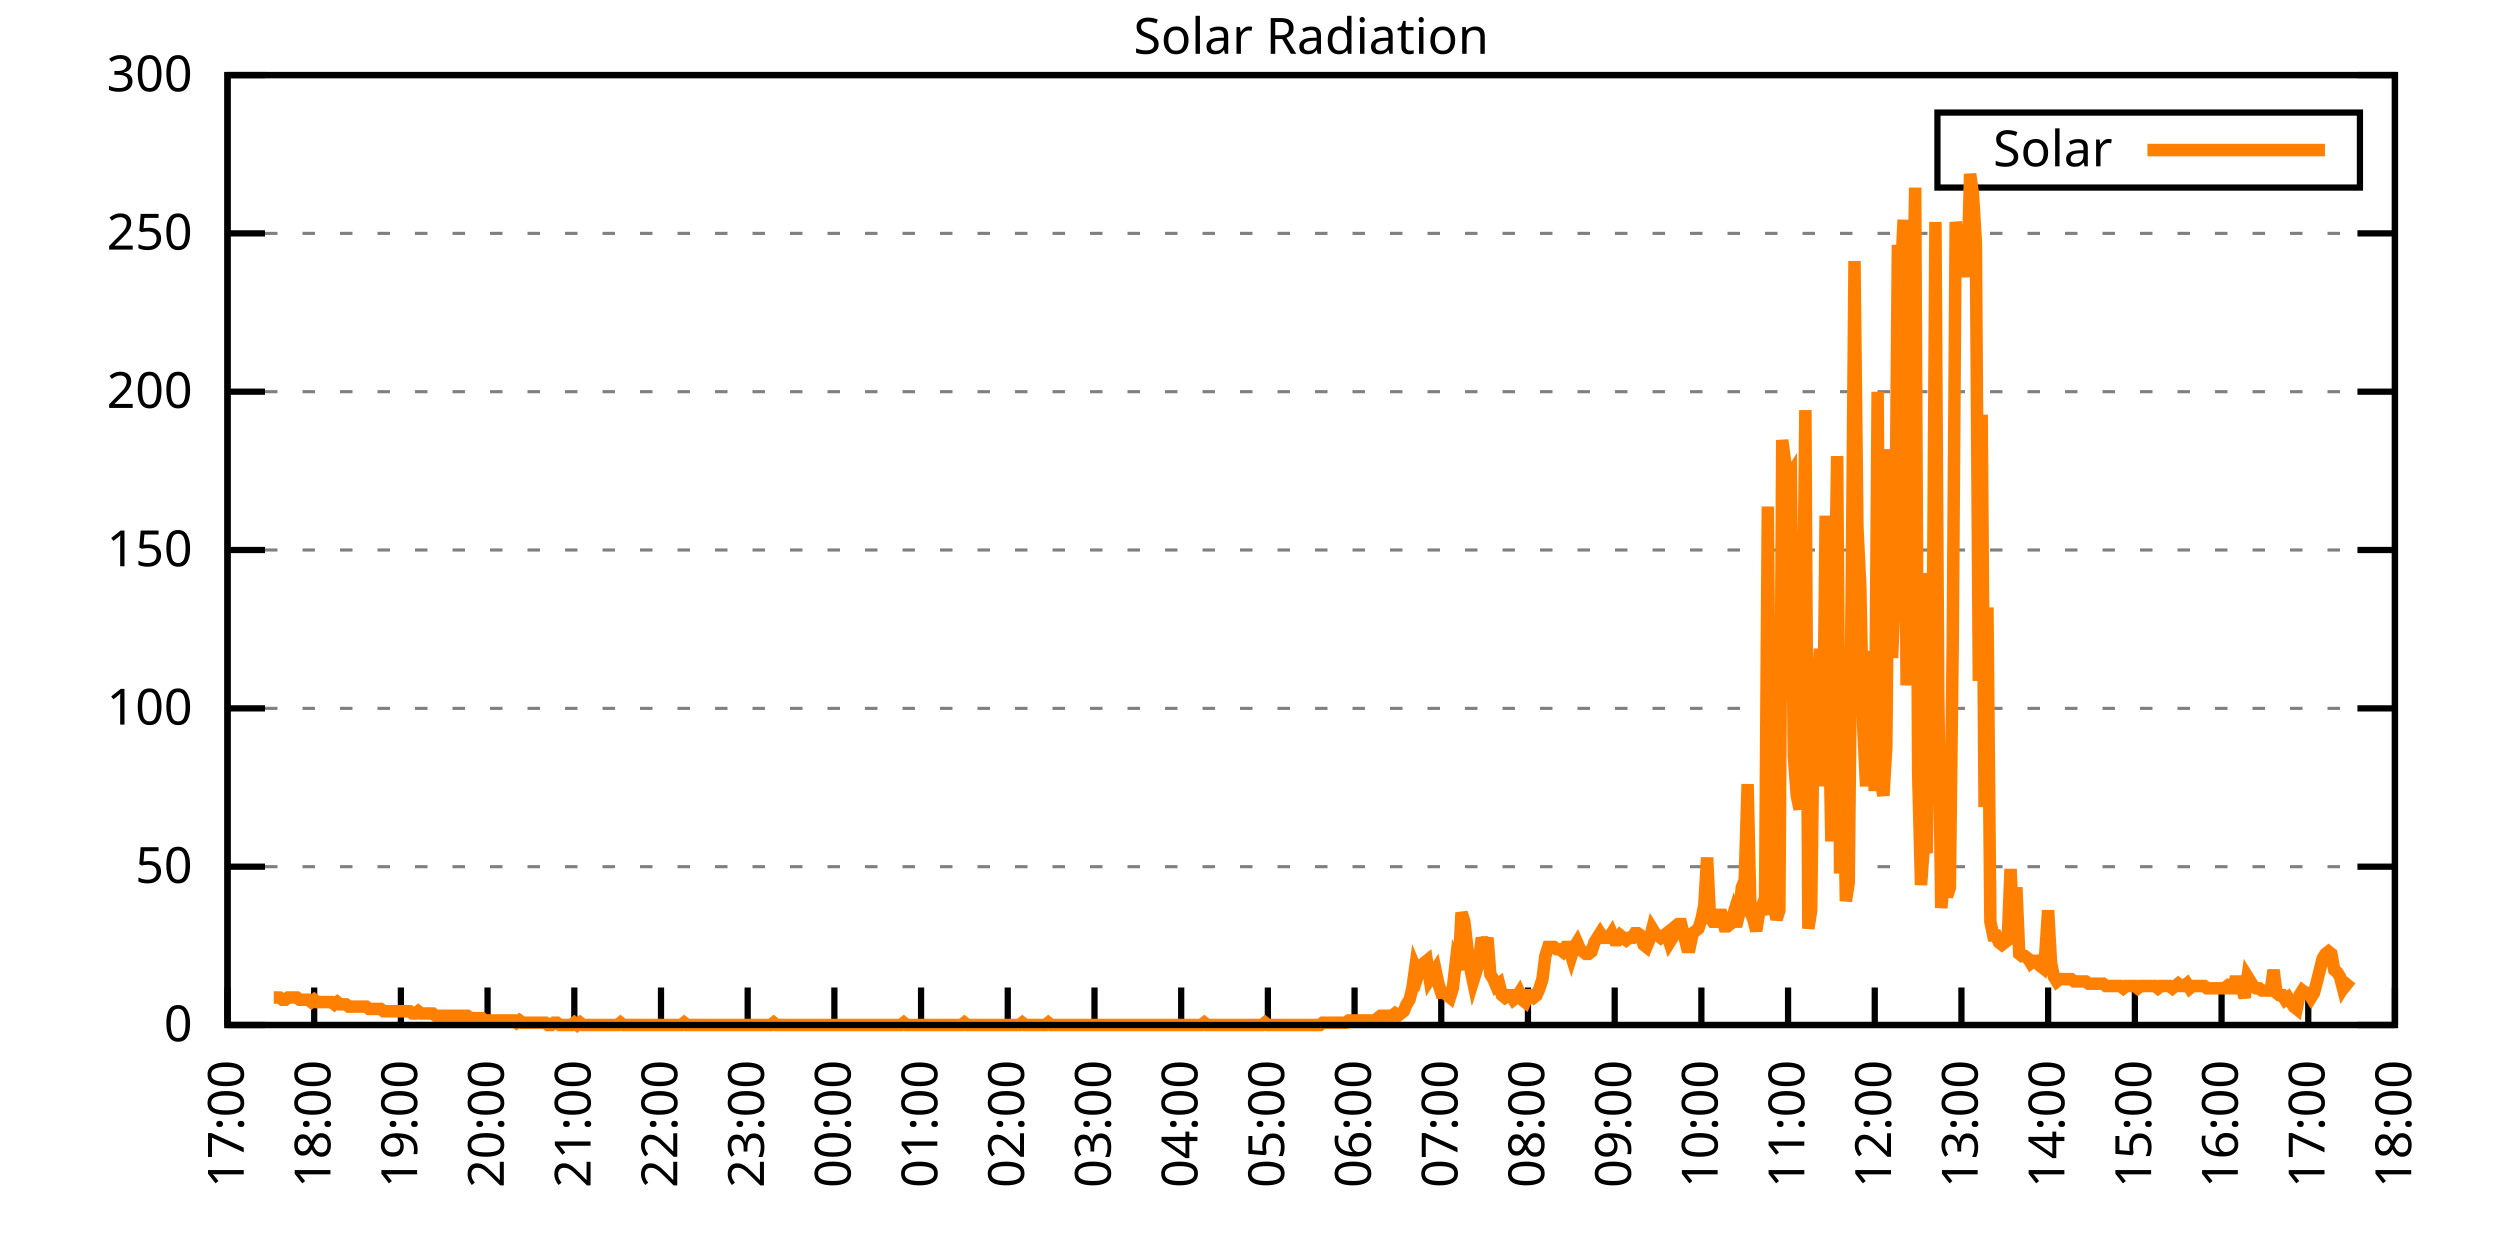
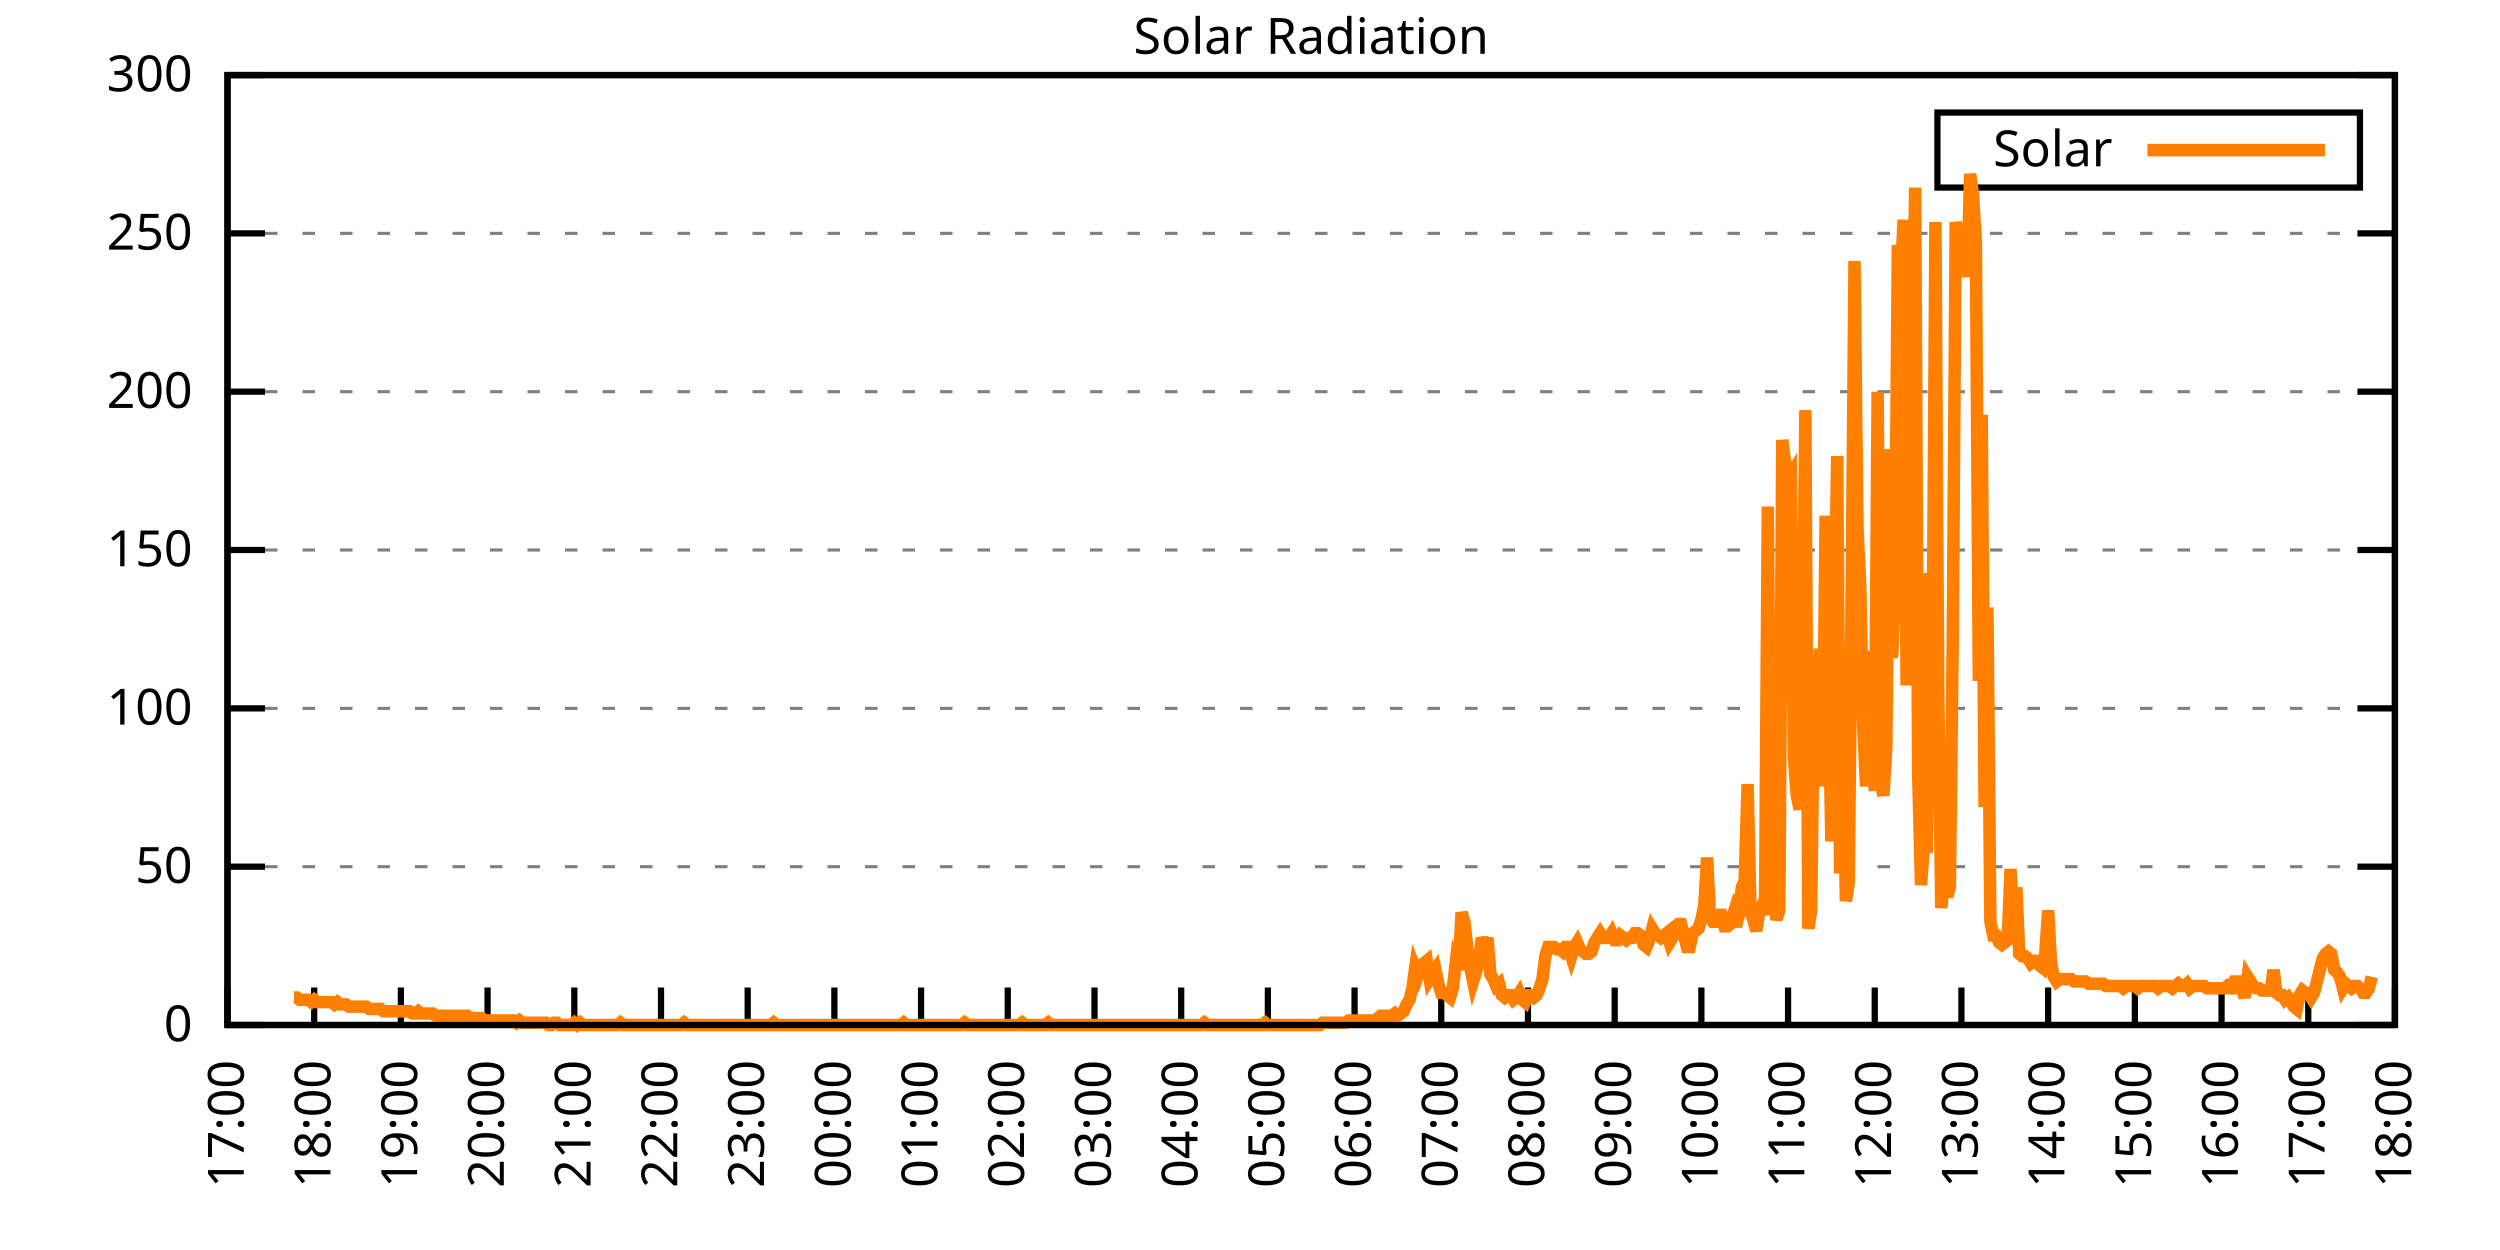
<svg xmlns="http://www.w3.org/2000/svg" xmlns:xlink="http://www.w3.org/1999/xlink" width="400" height="200" viewBox="0 0 400 200">
  <g id="gnuplot_canvas">
    <rect x="0" y="0" width="400" height="200" fill="none" />
    <defs>
      <circle id="gpDot" r="0.5" stroke-width="0.5" stroke="currentColor" />
      <path id="gpPt0" stroke-width="0.333" stroke="currentColor" d="M-1,0 h2 M0,-1 v2" />
      <path id="gpPt1" stroke-width="0.333" stroke="currentColor" d="M-1,-1 L1,1 M1,-1 L-1,1" />
      <path id="gpPt2" stroke-width="0.333" stroke="currentColor" d="M-1,0 L1,0 M0,-1 L0,1 M-1,-1 L1,1 M-1,1 L1,-1" />
      <rect id="gpPt3" stroke-width="0.333" stroke="currentColor" x="-1" y="-1" width="2" height="2" />
      <rect id="gpPt4" stroke-width="0.333" stroke="currentColor" fill="currentColor" x="-1" y="-1" width="2" height="2" />
      <circle id="gpPt5" stroke-width="0.333" stroke="currentColor" cx="0" cy="0" r="1" />
      <use xlink:href="#gpPt5" id="gpPt6" fill="currentColor" stroke="none" />
      <path id="gpPt7" stroke-width="0.333" stroke="currentColor" d="M0,-1.33 L-1.33,0.67 L1.33,0.67 z" />
      <use xlink:href="#gpPt7" id="gpPt8" fill="currentColor" stroke="none" />
      <use xlink:href="#gpPt7" id="gpPt9" stroke="currentColor" transform="rotate(180)" />
      <use xlink:href="#gpPt9" id="gpPt10" fill="currentColor" stroke="none" />
      <use xlink:href="#gpPt3" id="gpPt11" stroke="currentColor" transform="rotate(45)" />
      <use xlink:href="#gpPt11" id="gpPt12" fill="currentColor" stroke="none" />
      <path id="gpPt13" stroke-width="0.333" stroke="currentColor" d="M0,1.330 L1.265,0.411 L0.782,-1.067 L-0.782,-1.076 L-1.265,0.411 z" />
      <use xlink:href="#gpPt13" id="gpPt14" fill="currentColor" stroke="none" />
      <filter id="textbox" filterUnits="objectBoundingBox" x="0" y="0" height="1" width="1">
        <feFlood flood-color="white" flood-opacity="1" result="bgnd" />
        <feComposite in="SourceGraphic" in2="bgnd" operator="atop" />
      </filter>
      <filter id="greybox" filterUnits="objectBoundingBox" x="0" y="0" height="1" width="1">
        <feFlood flood-color="lightgrey" flood-opacity="1" result="grey" />
        <feComposite in="SourceGraphic" in2="grey" operator="atop" />
      </filter>
    </defs>
    <g fill="none" color="white" stroke="currentColor" stroke-width="1.00" stroke-linecap="butt" stroke-linejoin="miter">
</g>
    <g fill="none" color="black" stroke="currentColor" stroke-width="1.00" stroke-linecap="butt" stroke-linejoin="miter">
      <g stroke="none" shape-rendering="crispEdges">
        <polygon fill="rgb(255, 255, 255)" points="36.40,164.00 383.18,164.00 383.18,12.02 36.40,12.02 " />
      </g>
    </g>
    <g fill="none" color="black" stroke="currentColor" stroke-width="1.00" stroke-linecap="butt" stroke-linejoin="miter">
</g>
    <g fill="none" color="black" stroke="black" stroke-width="0.50" stroke-linecap="butt" stroke-linejoin="miter">
</g>
    <g fill="none" color="gray" stroke="currentColor" stroke-width="0.50" stroke-linecap="butt" stroke-linejoin="miter">
      <path stroke="gray" stroke-dasharray="2,4" class="gridline" d="M36.40,164.00 L383.19,164.00  " />
    </g>
    <g fill="none" color="gray" stroke="gray" stroke-width="1.00" stroke-linecap="butt" stroke-linejoin="miter">
</g>
    <g fill="none" color="black" stroke="currentColor" stroke-width="1.00" stroke-linecap="butt" stroke-linejoin="miter">
      <path stroke="black" d="M36.40,164.00 L42.40,164.00 M383.19,164.00 L377.19,164.00  " />
      <g transform="translate(30.80,166.60)" stroke="none" fill="black" font-family="Sans" font-size="8.00" text-anchor="end">
        <text>
          <tspan font-family="Sans"> 0</tspan>
        </text>
      </g>
    </g>
    <g fill="none" color="black" stroke="currentColor" stroke-width="1.00" stroke-linecap="butt" stroke-linejoin="miter">
</g>
    <g fill="none" color="black" stroke="black" stroke-width="0.50" stroke-linecap="butt" stroke-linejoin="miter">
</g>
    <g fill="none" color="gray" stroke="currentColor" stroke-width="0.50" stroke-linecap="butt" stroke-linejoin="miter">
      <path stroke="gray" stroke-dasharray="2,4" class="gridline" d="M36.40,138.67 L383.19,138.67  " />
    </g>
    <g fill="none" color="gray" stroke="gray" stroke-width="1.00" stroke-linecap="butt" stroke-linejoin="miter">
</g>
    <g fill="none" color="black" stroke="currentColor" stroke-width="1.00" stroke-linecap="butt" stroke-linejoin="miter">
      <path stroke="black" d="M36.40,138.67 L42.40,138.67 M383.19,138.67 L377.19,138.67  " />
      <g transform="translate(30.80,141.27)" stroke="none" fill="black" font-family="Sans" font-size="8.00" text-anchor="end">
        <text>
          <tspan font-family="Sans"> 50</tspan>
        </text>
      </g>
    </g>
    <g fill="none" color="black" stroke="currentColor" stroke-width="1.00" stroke-linecap="butt" stroke-linejoin="miter">
</g>
    <g fill="none" color="black" stroke="black" stroke-width="0.50" stroke-linecap="butt" stroke-linejoin="miter">
</g>
    <g fill="none" color="gray" stroke="currentColor" stroke-width="0.50" stroke-linecap="butt" stroke-linejoin="miter">
      <path stroke="gray" stroke-dasharray="2,4" class="gridline" d="M36.40,113.34 L383.19,113.34  " />
    </g>
    <g fill="none" color="gray" stroke="gray" stroke-width="1.00" stroke-linecap="butt" stroke-linejoin="miter">
</g>
    <g fill="none" color="black" stroke="currentColor" stroke-width="1.00" stroke-linecap="butt" stroke-linejoin="miter">
      <path stroke="black" d="M36.40,113.34 L42.40,113.34 M383.19,113.34 L377.19,113.34  " />
      <g transform="translate(30.80,115.94)" stroke="none" fill="black" font-family="Sans" font-size="8.00" text-anchor="end">
        <text>
          <tspan font-family="Sans"> 100</tspan>
        </text>
      </g>
    </g>
    <g fill="none" color="black" stroke="currentColor" stroke-width="1.00" stroke-linecap="butt" stroke-linejoin="miter">
</g>
    <g fill="none" color="black" stroke="black" stroke-width="0.50" stroke-linecap="butt" stroke-linejoin="miter">
</g>
    <g fill="none" color="gray" stroke="currentColor" stroke-width="0.50" stroke-linecap="butt" stroke-linejoin="miter">
      <path stroke="gray" stroke-dasharray="2,4" class="gridline" d="M36.40,88.00 L383.19,88.00  " />
    </g>
    <g fill="none" color="gray" stroke="gray" stroke-width="1.00" stroke-linecap="butt" stroke-linejoin="miter">
</g>
    <g fill="none" color="black" stroke="currentColor" stroke-width="1.00" stroke-linecap="butt" stroke-linejoin="miter">
      <path stroke="black" d="M36.40,88.00 L42.40,88.00 M383.19,88.00 L377.19,88.00  " />
      <g transform="translate(30.80,90.60)" stroke="none" fill="black" font-family="Sans" font-size="8.00" text-anchor="end">
        <text>
          <tspan font-family="Sans"> 150</tspan>
        </text>
      </g>
    </g>
    <g fill="none" color="black" stroke="currentColor" stroke-width="1.00" stroke-linecap="butt" stroke-linejoin="miter">
</g>
    <g fill="none" color="black" stroke="black" stroke-width="0.50" stroke-linecap="butt" stroke-linejoin="miter">
</g>
    <g fill="none" color="gray" stroke="currentColor" stroke-width="0.50" stroke-linecap="butt" stroke-linejoin="miter">
      <path stroke="gray" stroke-dasharray="2,4" class="gridline" d="M36.40,62.67 L383.19,62.67  " />
    </g>
    <g fill="none" color="gray" stroke="gray" stroke-width="1.00" stroke-linecap="butt" stroke-linejoin="miter">
</g>
    <g fill="none" color="black" stroke="currentColor" stroke-width="1.00" stroke-linecap="butt" stroke-linejoin="miter">
      <path stroke="black" d="M36.40,62.67 L42.40,62.67 M383.19,62.67 L377.19,62.67  " />
      <g transform="translate(30.80,65.27)" stroke="none" fill="black" font-family="Sans" font-size="8.00" text-anchor="end">
        <text>
          <tspan font-family="Sans"> 200</tspan>
        </text>
      </g>
    </g>
    <g fill="none" color="black" stroke="currentColor" stroke-width="1.00" stroke-linecap="butt" stroke-linejoin="miter">
</g>
    <g fill="none" color="black" stroke="black" stroke-width="0.50" stroke-linecap="butt" stroke-linejoin="miter">
</g>
    <g fill="none" color="gray" stroke="currentColor" stroke-width="0.50" stroke-linecap="butt" stroke-linejoin="miter">
      <path stroke="gray" stroke-dasharray="2,4" class="gridline" d="M36.40,37.34 L383.19,37.34  " />
    </g>
    <g fill="none" color="gray" stroke="gray" stroke-width="1.00" stroke-linecap="butt" stroke-linejoin="miter">
</g>
    <g fill="none" color="black" stroke="currentColor" stroke-width="1.00" stroke-linecap="butt" stroke-linejoin="miter">
      <path stroke="black" d="M36.40,37.34 L42.40,37.34 M383.19,37.34 L377.19,37.34  " />
      <g transform="translate(30.80,39.94)" stroke="none" fill="black" font-family="Sans" font-size="8.00" text-anchor="end">
        <text>
          <tspan font-family="Sans"> 250</tspan>
        </text>
      </g>
    </g>
    <g fill="none" color="black" stroke="currentColor" stroke-width="1.00" stroke-linecap="butt" stroke-linejoin="miter">
</g>
    <g fill="none" color="black" stroke="black" stroke-width="0.50" stroke-linecap="butt" stroke-linejoin="miter">
</g>
    <g fill="none" color="gray" stroke="currentColor" stroke-width="0.50" stroke-linecap="butt" stroke-linejoin="miter">
      <path stroke="gray" stroke-dasharray="2,4" class="gridline" d="M36.40,12.01 L383.19,12.01  " />
    </g>
    <g fill="none" color="gray" stroke="gray" stroke-width="1.00" stroke-linecap="butt" stroke-linejoin="miter">
</g>
    <g fill="none" color="black" stroke="currentColor" stroke-width="1.00" stroke-linecap="butt" stroke-linejoin="miter">
      <path stroke="black" d="M36.40,12.01 L42.40,12.01 M383.19,12.01 L377.19,12.01  " />
      <g transform="translate(30.80,14.61)" stroke="none" fill="black" font-family="Sans" font-size="8.00" text-anchor="end">
        <text>
          <tspan font-family="Sans"> 300</tspan>
        </text>
      </g>
    </g>
    <g fill="none" color="black" stroke="currentColor" stroke-width="1.00" stroke-linecap="butt" stroke-linejoin="miter">
      <path stroke="black" d="M36.40,164.00 L36.40,158.00  " />
      <g transform="translate(39.00,169.60) rotate(270.00)" stroke="none" fill="black" font-family="Sans" font-size="8.00" text-anchor="end">
        <text>
          <tspan font-family="Sans">17:00</tspan>
        </text>
      </g>
    </g>
    <g fill="none" color="black" stroke="currentColor" stroke-width="1.00" stroke-linecap="butt" stroke-linejoin="miter">
      <path stroke="black" d="M50.27,164.00 L50.27,158.00  " />
      <g transform="translate(52.87,169.60) rotate(270.00)" stroke="none" fill="black" font-family="Sans" font-size="8.00" text-anchor="end">
        <text>
          <tspan font-family="Sans">18:00</tspan>
        </text>
      </g>
    </g>
    <g fill="none" color="black" stroke="currentColor" stroke-width="1.00" stroke-linecap="butt" stroke-linejoin="miter">
      <path stroke="black" d="M64.14,164.00 L64.14,158.00  " />
      <g transform="translate(66.74,169.60) rotate(270.00)" stroke="none" fill="black" font-family="Sans" font-size="8.00" text-anchor="end">
        <text>
          <tspan font-family="Sans">19:00</tspan>
        </text>
      </g>
    </g>
    <g fill="none" color="black" stroke="currentColor" stroke-width="1.00" stroke-linecap="butt" stroke-linejoin="miter">
      <path stroke="black" d="M78.01,164.00 L78.01,158.00  " />
      <g transform="translate(80.61,169.60) rotate(270.00)" stroke="none" fill="black" font-family="Sans" font-size="8.00" text-anchor="end">
        <text>
          <tspan font-family="Sans">20:00</tspan>
        </text>
      </g>
    </g>
    <g fill="none" color="black" stroke="currentColor" stroke-width="1.00" stroke-linecap="butt" stroke-linejoin="miter">
      <path stroke="black" d="M91.89,164.00 L91.89,158.00  " />
      <g transform="translate(94.49,169.60) rotate(270.00)" stroke="none" fill="black" font-family="Sans" font-size="8.00" text-anchor="end">
        <text>
          <tspan font-family="Sans">21:00</tspan>
        </text>
      </g>
    </g>
    <g fill="none" color="black" stroke="currentColor" stroke-width="1.00" stroke-linecap="butt" stroke-linejoin="miter">
      <path stroke="black" d="M105.76,164.00 L105.76,158.00  " />
      <g transform="translate(108.36,169.60) rotate(270.00)" stroke="none" fill="black" font-family="Sans" font-size="8.00" text-anchor="end">
        <text>
          <tspan font-family="Sans">22:00</tspan>
        </text>
      </g>
    </g>
    <g fill="none" color="black" stroke="currentColor" stroke-width="1.00" stroke-linecap="butt" stroke-linejoin="miter">
      <path stroke="black" d="M119.63,164.00 L119.63,158.00  " />
      <g transform="translate(122.23,169.60) rotate(270.00)" stroke="none" fill="black" font-family="Sans" font-size="8.00" text-anchor="end">
        <text>
          <tspan font-family="Sans">23:00</tspan>
        </text>
      </g>
    </g>
    <g fill="none" color="black" stroke="currentColor" stroke-width="1.00" stroke-linecap="butt" stroke-linejoin="miter">
      <path stroke="black" d="M133.50,164.00 L133.50,158.00  " />
      <g transform="translate(136.10,169.60) rotate(270.00)" stroke="none" fill="black" font-family="Sans" font-size="8.00" text-anchor="end">
        <text>
          <tspan font-family="Sans">00:00</tspan>
        </text>
      </g>
    </g>
    <g fill="none" color="black" stroke="currentColor" stroke-width="1.00" stroke-linecap="butt" stroke-linejoin="miter">
      <path stroke="black" d="M147.37,164.00 L147.37,158.00  " />
      <g transform="translate(149.97,169.60) rotate(270.00)" stroke="none" fill="black" font-family="Sans" font-size="8.00" text-anchor="end">
        <text>
          <tspan font-family="Sans">01:00</tspan>
        </text>
      </g>
    </g>
    <g fill="none" color="black" stroke="currentColor" stroke-width="1.00" stroke-linecap="butt" stroke-linejoin="miter">
      <path stroke="black" d="M161.24,164.00 L161.24,158.00  " />
      <g transform="translate(163.84,169.60) rotate(270.00)" stroke="none" fill="black" font-family="Sans" font-size="8.00" text-anchor="end">
        <text>
          <tspan font-family="Sans">02:00</tspan>
        </text>
      </g>
    </g>
    <g fill="none" color="black" stroke="currentColor" stroke-width="1.00" stroke-linecap="butt" stroke-linejoin="miter">
      <path stroke="black" d="M175.12,164.00 L175.12,158.00  " />
      <g transform="translate(177.72,169.60) rotate(270.00)" stroke="none" fill="black" font-family="Sans" font-size="8.00" text-anchor="end">
        <text>
          <tspan font-family="Sans">03:00</tspan>
        </text>
      </g>
    </g>
    <g fill="none" color="black" stroke="currentColor" stroke-width="1.00" stroke-linecap="butt" stroke-linejoin="miter">
      <path stroke="black" d="M188.99,164.00 L188.99,158.00  " />
      <g transform="translate(191.59,169.60) rotate(270.00)" stroke="none" fill="black" font-family="Sans" font-size="8.00" text-anchor="end">
        <text>
          <tspan font-family="Sans">04:00</tspan>
        </text>
      </g>
    </g>
    <g fill="none" color="black" stroke="currentColor" stroke-width="1.00" stroke-linecap="butt" stroke-linejoin="miter">
      <path stroke="black" d="M202.86,164.00 L202.86,158.00  " />
      <g transform="translate(205.46,169.60) rotate(270.00)" stroke="none" fill="black" font-family="Sans" font-size="8.00" text-anchor="end">
        <text>
          <tspan font-family="Sans">05:00</tspan>
        </text>
      </g>
    </g>
    <g fill="none" color="black" stroke="currentColor" stroke-width="1.00" stroke-linecap="butt" stroke-linejoin="miter">
      <path stroke="black" d="M216.73,164.00 L216.73,158.00  " />
      <g transform="translate(219.33,169.60) rotate(270.00)" stroke="none" fill="black" font-family="Sans" font-size="8.00" text-anchor="end">
        <text>
          <tspan font-family="Sans">06:00</tspan>
        </text>
      </g>
    </g>
    <g fill="none" color="black" stroke="currentColor" stroke-width="1.00" stroke-linecap="butt" stroke-linejoin="miter">
      <path stroke="black" d="M230.60,164.00 L230.60,158.00  " />
      <g transform="translate(233.20,169.60) rotate(270.00)" stroke="none" fill="black" font-family="Sans" font-size="8.00" text-anchor="end">
        <text>
          <tspan font-family="Sans">07:00</tspan>
        </text>
      </g>
    </g>
    <g fill="none" color="black" stroke="currentColor" stroke-width="1.00" stroke-linecap="butt" stroke-linejoin="miter">
      <path stroke="black" d="M244.47,164.00 L244.47,158.00  " />
      <g transform="translate(247.07,169.60) rotate(270.00)" stroke="none" fill="black" font-family="Sans" font-size="8.00" text-anchor="end">
        <text>
          <tspan font-family="Sans">08:00</tspan>
        </text>
      </g>
    </g>
    <g fill="none" color="black" stroke="currentColor" stroke-width="1.00" stroke-linecap="butt" stroke-linejoin="miter">
      <path stroke="black" d="M258.35,164.00 L258.35,158.00  " />
      <g transform="translate(260.95,169.60) rotate(270.00)" stroke="none" fill="black" font-family="Sans" font-size="8.00" text-anchor="end">
        <text>
          <tspan font-family="Sans">09:00</tspan>
        </text>
      </g>
    </g>
    <g fill="none" color="black" stroke="currentColor" stroke-width="1.00" stroke-linecap="butt" stroke-linejoin="miter">
      <path stroke="black" d="M272.22,164.00 L272.22,158.00  " />
      <g transform="translate(274.82,169.60) rotate(270.00)" stroke="none" fill="black" font-family="Sans" font-size="8.00" text-anchor="end">
        <text>
          <tspan font-family="Sans">10:00</tspan>
        </text>
      </g>
    </g>
    <g fill="none" color="black" stroke="currentColor" stroke-width="1.00" stroke-linecap="butt" stroke-linejoin="miter">
      <path stroke="black" d="M286.09,164.00 L286.09,158.00  " />
      <g transform="translate(288.69,169.60) rotate(270.00)" stroke="none" fill="black" font-family="Sans" font-size="8.00" text-anchor="end">
        <text>
          <tspan font-family="Sans">11:00</tspan>
        </text>
      </g>
    </g>
    <g fill="none" color="black" stroke="currentColor" stroke-width="1.00" stroke-linecap="butt" stroke-linejoin="miter">
      <path stroke="black" d="M299.96,164.00 L299.96,158.00  " />
      <g transform="translate(302.56,169.60) rotate(270.00)" stroke="none" fill="black" font-family="Sans" font-size="8.00" text-anchor="end">
        <text>
          <tspan font-family="Sans">12:00</tspan>
        </text>
      </g>
    </g>
    <g fill="none" color="black" stroke="currentColor" stroke-width="1.00" stroke-linecap="butt" stroke-linejoin="miter">
      <path stroke="black" d="M313.83,164.00 L313.83,158.00  " />
      <g transform="translate(316.43,169.60) rotate(270.00)" stroke="none" fill="black" font-family="Sans" font-size="8.00" text-anchor="end">
        <text>
          <tspan font-family="Sans">13:00</tspan>
        </text>
      </g>
    </g>
    <g fill="none" color="black" stroke="currentColor" stroke-width="1.00" stroke-linecap="butt" stroke-linejoin="miter">
      <path stroke="black" d="M327.70,164.00 L327.70,158.00  " />
      <g transform="translate(330.30,169.60) rotate(270.00)" stroke="none" fill="black" font-family="Sans" font-size="8.00" text-anchor="end">
        <text>
          <tspan font-family="Sans">14:00</tspan>
        </text>
      </g>
    </g>
    <g fill="none" color="black" stroke="currentColor" stroke-width="1.00" stroke-linecap="butt" stroke-linejoin="miter">
      <path stroke="black" d="M341.58,164.00 L341.58,158.00  " />
      <g transform="translate(344.18,169.60) rotate(270.00)" stroke="none" fill="black" font-family="Sans" font-size="8.00" text-anchor="end">
        <text>
          <tspan font-family="Sans">15:00</tspan>
        </text>
      </g>
    </g>
    <g fill="none" color="black" stroke="currentColor" stroke-width="1.00" stroke-linecap="butt" stroke-linejoin="miter">
      <path stroke="black" d="M355.45,164.00 L355.45,158.00  " />
      <g transform="translate(358.05,169.60) rotate(270.00)" stroke="none" fill="black" font-family="Sans" font-size="8.00" text-anchor="end">
        <text>
          <tspan font-family="Sans">16:00</tspan>
        </text>
      </g>
    </g>
    <g fill="none" color="black" stroke="currentColor" stroke-width="1.00" stroke-linecap="butt" stroke-linejoin="miter">
      <path stroke="black" d="M369.32,164.00 L369.32,158.00  " />
      <g transform="translate(371.92,169.60) rotate(270.00)" stroke="none" fill="black" font-family="Sans" font-size="8.00" text-anchor="end">
        <text>
          <tspan font-family="Sans">17:00</tspan>
        </text>
      </g>
    </g>
    <g fill="none" color="black" stroke="currentColor" stroke-width="1.00" stroke-linecap="butt" stroke-linejoin="miter">
      <path stroke="black" d="M383.19,164.00 L383.19,158.00  " />
      <g transform="translate(385.79,169.60) rotate(270.00)" stroke="none" fill="black" font-family="Sans" font-size="8.00" text-anchor="end">
        <text>
          <tspan font-family="Sans">18:00</tspan>
        </text>
      </g>
    </g>
    <g fill="none" color="black" stroke="currentColor" stroke-width="1.00" stroke-linecap="butt" stroke-linejoin="miter">
</g>
    <g fill="none" color="black" stroke="currentColor" stroke-width="1.00" stroke-linecap="butt" stroke-linejoin="miter">
      <path stroke="black" d="M36.40,12.01 L36.40,164.00 L383.19,164.00 L383.19,12.01 L36.40,12.01 Z  " />
    </g>
    <g fill="none" color="black" stroke="currentColor" stroke-width="1.00" stroke-linecap="butt" stroke-linejoin="miter">
</g>
    <g fill="none" color="black" stroke="currentColor" stroke-width="1.00" stroke-linecap="butt" stroke-linejoin="miter">
      <path stroke="black" d="M309.99,30.01 L309.99,18.01 L377.59,18.01 L377.59,30.01 L309.99,30.01 Z  " />
    </g>
    <g id="Solar_Radiation_plot_1">
      <g fill="none" color="white" stroke="black" stroke-width="2.00" stroke-linecap="butt" stroke-linejoin="miter">
</g>
      <g fill="none" color="black" stroke="currentColor" stroke-width="2.00" stroke-linecap="butt" stroke-linejoin="miter">
        <g transform="translate(337.99,26.61)" stroke="none" fill="black" font-family="Sans" font-size="8.00" text-anchor="end">
          <text>
            <tspan font-family="Sans">Solar</tspan>
          </text>
        </g>
      </g>
      <g fill="none" color="black" stroke="currentColor" stroke-width="2.00" stroke-linecap="butt" stroke-linejoin="miter">
-         <path stroke="rgb(255, 127,   0)" d="M343.59,24.01 L371.99,24.01 M43.80,159.60 L44.26,159.60 L44.72,159.60 L45.19,159.96 L45.65,159.96 L46.11,159.60   L46.57,159.60 L47.03,159.60 L47.50,159.60 L47.96,159.96 L48.42,159.96 L48.88,159.96 L49.35,159.96 L49.81,160.33   L50.27,159.96 L50.73,160.33 L51.20,160.33 L51.66,160.33 L52.12,160.33 L52.58,160.33 L53.05,160.33 L53.51,160.70   L53.97,160.33 L54.43,160.70 L54.90,160.70 L55.36,160.70 L55.82,161.06 L56.28,161.06 L56.75,161.06 L57.21,161.06   L57.67,161.06 L58.13,161.06 L58.59,161.06 L59.06,161.43 L59.52,161.43 L59.98,161.43 L60.44,161.43 L60.91,161.43   L61.37,161.80 L61.83,161.80 L62.29,161.80 L62.76,161.80 L63.22,161.80 L63.68,161.80 L64.14,161.80 L64.61,161.80   L65.07,161.80 L65.53,161.80 L65.99,162.16 L66.46,162.16 L66.92,161.80 L67.38,162.16 L67.84,162.16 L68.30,162.16   L68.77,162.16 L69.23,162.16 L69.69,162.53 L70.15,162.53 L70.62,162.53 L71.08,162.53 L71.54,162.53 L72.00,162.53   L72.47,162.53 L72.93,162.53 L73.39,162.53 L73.85,162.53 L74.32,162.53 L74.78,162.53 L75.24,162.90 L75.70,162.90   L76.17,162.90 L76.63,162.90 L77.09,162.90 L77.55,163.27 L78.01,163.27 L78.48,163.27 L78.94,163.27 L79.40,163.27   L79.86,163.27 L80.33,163.27 L80.79,163.27 L81.25,163.27 L81.71,163.27 L82.18,163.27 L82.64,163.63 L83.10,163.27   L83.56,163.63 L84.03,163.63 L84.49,163.63 L84.95,163.63 L85.41,163.63 L85.88,163.63 L86.34,163.63 L86.80,163.63   L87.26,163.63 L87.72,164.00 L88.19,164.00 L88.65,163.63 L89.11,163.63 L89.57,164.00 L90.04,164.00 L90.50,164.00   L90.96,164.00 L91.42,164.00 L91.89,163.63 L92.35,164.00 L92.81,163.63 L93.27,164.00 L93.74,164.00 L94.20,164.00   L94.66,164.00 L95.12,164.00 L95.59,164.00 L96.05,164.00 L96.51,164.00 L96.97,164.00 L97.44,164.00 L97.90,164.00   L98.36,164.00 L98.82,164.00 L99.28,163.63 L99.75,164.00 L100.21,164.00 L100.67,164.00 L101.13,164.00 L101.60,164.00   L102.06,164.00 L102.52,164.00 L102.98,164.00 L103.45,164.00 L103.91,164.00 L104.37,164.00 L104.83,164.00 L105.30,164.00   L105.76,164.00 L106.22,164.00 L106.68,164.00 L107.15,164.00 L107.61,164.00 L108.07,164.00 L108.53,164.00 L108.99,164.00   L109.46,163.63 L109.92,164.00 L110.38,164.00 L110.84,164.00 L111.31,164.00 L111.77,164.00 L112.23,164.00 L112.69,164.00   L113.16,164.00 L113.62,164.00 L114.08,164.00 L114.54,164.00 L115.01,164.00 L115.47,164.00 L115.93,164.00 L116.39,164.00   L116.86,164.00 L117.32,164.00 L117.78,164.00 L118.24,164.00 L118.70,164.00 L119.17,164.00 L119.63,164.00 L120.09,164.00   L120.55,164.00 L121.02,164.00 L121.48,164.00 L121.94,164.00 L122.40,164.00 L122.87,164.00 L123.33,164.00 L123.79,163.63   L124.25,164.00 L124.72,164.00 L125.18,164.00 L125.64,164.00 L126.10,164.00 L126.57,164.00 L127.03,164.00 L127.49,164.00   L127.95,164.00 L128.41,164.00 L128.88,164.00 L129.34,164.00 L129.80,164.00 L130.26,164.00 L130.73,164.00 L131.19,164.00   L131.65,164.00 L132.11,164.00 L132.58,164.00 L133.04,164.00 L133.50,164.00 L133.96,164.00 L134.43,164.00 L134.89,164.00   L135.35,164.00 L135.81,164.00 L136.28,164.00 L136.74,164.00 L137.20,164.00 L137.66,164.00 L138.13,164.00 L138.59,164.00   L139.05,164.00 L139.51,164.00 L139.97,164.00 L140.44,164.00 L140.90,164.00 L141.36,164.00 L141.82,164.00 L142.29,164.00   L142.75,164.00 L143.21,164.00 L143.67,164.00 L144.14,164.00 L144.60,163.63 L145.06,164.00 L145.52,164.00 L145.99,164.00   L146.45,164.00 L146.91,164.00 L147.37,164.00 L147.84,164.00 L148.30,164.00 L148.76,164.00 L149.22,164.00 L149.68,164.00   L150.15,164.00 L150.61,164.00 L151.07,164.00 L151.53,164.00 L152.00,164.00 L152.46,164.00 L152.92,164.00 L153.38,164.00   L153.85,164.00 L154.31,163.63 L154.77,164.00 L155.23,164.00 L155.70,164.00 L156.16,164.00 L156.62,164.00 L157.08,164.00   L157.55,164.00 L158.01,164.00 L158.47,164.00 L158.93,164.00 L159.39,164.00 L159.86,164.00 L160.32,164.00 L160.78,164.00   L161.24,164.00 L161.71,164.00 L162.17,164.00 L162.63,164.00 L163.09,164.00 L163.56,163.63 L164.02,164.00 L164.48,164.00   L164.94,164.00 L165.41,164.00 L165.87,164.00 L166.33,164.00 L166.79,164.00 L167.26,164.00 L167.72,163.63 L168.18,164.00   L168.64,164.00 L169.10,164.00 L169.57,164.00 L170.03,164.00 L170.49,164.00 L170.95,164.00 L171.42,164.00 L171.88,164.00   L172.34,164.00 L172.80,164.00 L173.27,164.00 L173.73,164.00 L174.19,164.00 L174.65,164.00 L175.12,164.00 L175.58,164.00   L176.04,164.00 L176.50,164.00 L176.97,164.00 L177.43,164.00 L177.89,164.00 L178.35,164.00 L178.82,164.00 L179.28,164.00   L179.74,164.00 L180.20,164.00 L180.66,164.00 L181.13,164.00 L181.59,164.00 L182.05,164.00 L182.51,164.00 L182.98,164.00   L183.44,164.00 L183.90,164.00 L184.36,164.00 L184.83,164.00 L185.29,164.00 L185.75,164.00 L186.21,164.00 L186.68,164.00   L187.14,164.00 L187.60,164.00 L188.06,164.00 L188.53,164.00 L188.99,164.00 L189.45,164.00 L189.91,164.00 L190.37,164.00   L190.84,164.00 L191.30,164.00 L191.76,164.00 L192.22,164.00 L192.69,163.63 L193.15,164.00 L193.61,164.00 L194.07,164.00   L194.54,164.00 L195.00,164.00 L195.46,164.00 L195.92,164.00 L196.39,164.00 L196.85,164.00 L197.31,164.00 L197.77,164.00   L198.24,164.00 L198.70,164.00 L199.16,164.00 L199.62,164.00 L200.08,164.00 L200.55,164.00 L201.01,164.00 L201.47,164.00   L201.93,164.00 L202.40,163.63 L202.86,164.00 L203.32,164.00 L203.78,164.00 L204.25,164.00 L204.71,164.00 L205.17,164.00   L205.63,164.00 L206.10,164.00 L206.56,164.00 L207.02,164.00 L207.48,164.00 L207.95,164.00 L208.41,164.00 L208.87,164.00   L209.33,164.00 L209.80,164.00 L210.26,164.00 L210.72,164.00 L211.18,164.00 L211.64,163.63 L212.11,163.63 L212.57,163.63   L213.03,163.63 L213.49,163.63 L213.96,163.63 L214.42,163.63 L214.88,163.63 L215.34,163.63 L215.81,163.27 L216.27,163.27   L216.73,163.27 L217.19,163.27 L217.66,163.27 L218.12,163.27 L218.58,163.27 L219.04,163.27 L219.51,163.27 L219.97,163.27   L220.43,162.90 L220.89,162.53 L221.35,162.53 L221.82,162.53 L222.28,162.53 L222.74,162.53 L223.20,162.16 L223.67,162.53   L224.13,162.16 L224.59,161.80 L225.05,160.70 L225.52,159.96 L225.98,158.13 L226.44,154.82 L226.90,155.92 L227.37,154.46   L227.83,154.09 L228.29,153.72 L228.75,156.66 L229.22,155.92 L229.68,155.19 L230.14,157.39 L230.60,158.86 L231.06,158.86   L231.53,159.23 L231.99,159.60 L232.45,158.13 L232.91,154.09 L233.38,155.19 L233.84,146.01 L234.30,147.48 L234.76,151.52   L235.23,154.82 L235.69,157.03 L236.15,155.56 L236.61,154.09 L237.08,150.05 L237.54,151.52 L238.00,150.05 L238.46,155.92   L238.93,156.66 L239.39,157.76 L239.85,157.39 L240.31,159.23 L240.77,159.60 L241.24,159.23 L241.70,159.23 L242.16,159.96   L242.62,159.60 L243.09,158.86 L243.55,159.96 L244.01,160.33 L244.47,159.23 L244.94,159.23 L245.40,159.60 L245.86,159.23   L246.32,158.13 L246.79,156.66 L247.25,152.99 L247.71,151.52 L248.17,151.52 L248.64,151.52 L249.10,151.89 L249.56,151.89   L250.02,152.25 L250.49,151.52 L250.95,151.52 L251.41,152.99 L251.87,151.52 L252.33,150.79 L252.80,151.89 L253.26,152.25   L253.72,152.62 L254.18,152.62 L254.65,152.25 L255.11,150.79 L255.57,150.05 L256.03,149.32 L256.50,150.05 L256.96,150.05   L257.42,150.05 L257.88,149.32 L258.35,150.42 L258.81,150.42 L259.27,149.68 L259.73,150.05 L260.20,150.42 L260.66,150.05   L261.12,150.05 L261.58,149.32 L262.04,149.32 L262.51,149.68 L262.97,151.15 L263.43,151.52 L263.89,150.42 L264.36,148.58   L264.82,149.32 L265.28,149.68 L265.74,150.05 L266.21,149.68 L266.67,149.32 L267.13,150.79 L267.59,150.05 L268.06,148.22   L268.52,147.85 L268.98,147.85 L269.44,149.68 L269.91,151.52 L270.37,151.52 L270.83,149.32 L271.29,148.95 L271.75,148.58   L272.22,147.11 L272.68,144.91 L273.14,137.20 L273.60,146.75 L274.07,147.48 L274.53,147.48 L274.99,146.38 L275.45,146.38   L275.92,148.22 L276.38,148.22 L276.84,147.85 L277.30,146.38 L277.77,148.22 L278.23,146.38 L278.69,141.98 L279.15,140.87   L279.62,125.46 L280.08,146.01 L280.54,147.11 L281.00,148.95 L281.46,146.01 L281.93,144.91 L282.39,146.38 L282.85,81.04   L283.31,144.18 L283.78,144.55 L284.24,147.11 L284.70,145.65 L285.16,70.40 L285.63,74.07 L286.09,76.64 L286.55,75.90   L287.01,121.05 L287.48,127.29 L287.94,129.49 L288.40,108.94 L288.86,65.62 L289.33,148.58 L289.79,145.65 L290.25,109.31   L290.71,112.61 L291.18,103.80 L291.64,125.82 L292.10,82.51 L292.56,110.41 L293.02,134.63 L293.49,102.33 L293.95,72.97   L294.41,139.77 L294.87,114.81 L295.34,144.18 L295.80,141.24 L296.26,94.99 L296.72,41.76 L297.19,84.34 L297.65,93.89   L298.11,116.28 L298.57,125.82 L299.04,104.17 L299.50,116.28 L299.96,126.56 L300.42,62.69 L300.89,125.09 L301.35,127.29   L301.81,119.58 L302.27,71.86 L302.73,105.27 L303.20,94.26 L303.66,39.19 L304.12,44.70 L304.58,35.16 L305.05,109.67   L305.51,83.61 L305.97,56.45 L306.43,30.02 L306.90,123.62 L307.36,141.61 L307.82,135.37 L308.28,136.47 L308.75,91.69   L309.21,107.10 L309.67,35.52 L310.13,111.51 L310.60,145.28 L311.06,140.51 L311.52,143.44 L311.98,141.98 L312.44,102.33   L312.91,35.52 L313.37,38.46 L313.83,38.46 L314.29,38.46 L314.76,44.33 L315.22,27.82 L315.68,31.12 L316.14,38.83   L316.61,108.94 L317.07,66.36 L317.53,129.13 L317.99,97.19 L318.46,147.48 L318.92,149.68 L319.38,149.68 L319.84,150.79   L320.31,151.15 L320.77,150.79 L321.23,150.42 L321.69,139.04 L322.15,148.95 L322.62,141.98 L323.08,152.62 L323.54,152.99   L324.00,152.99 L324.47,153.35 L324.93,154.09 L325.39,153.72 L325.85,153.72 L326.32,154.46 L326.78,154.82 L327.24,152.62   L327.70,145.65 L328.17,154.09 L328.63,156.29 L329.09,157.03 L329.55,156.66 L330.02,156.66 L330.48,156.66 L330.94,156.66   L331.40,156.66 L331.87,157.03 L332.33,157.03 L332.79,157.03 L333.25,157.03 L333.71,157.03 L334.18,157.39 L334.64,157.39   L335.10,157.39 L335.56,157.39 L336.03,157.39 L336.49,157.39 L336.95,157.76 L337.41,157.76 L337.88,157.76 L338.34,157.76   L338.80,157.76 L339.26,157.76 L339.73,158.13 L340.19,157.76 L340.65,157.76 L341.11,157.76 L341.58,157.76 L342.04,158.13   L342.50,157.76 L342.96,157.76 L343.42,157.76 L343.89,157.76 L344.35,157.76 L344.81,157.76 L345.27,158.13 L345.74,157.76   L346.20,157.76 L346.66,157.76 L347.12,157.76 L347.59,158.13 L348.05,157.76 L348.51,157.39 L348.97,157.76 L349.44,157.76   L349.90,157.39 L350.36,158.13 L350.82,157.76 L351.29,157.76 L351.75,157.76 L352.21,157.76 L352.67,157.76 L353.13,158.13   L353.60,158.13 L354.06,158.13 L354.52,158.13 L354.98,158.13 L355.45,158.13 L355.91,158.13 L356.37,157.76 L356.83,158.13   L357.30,158.13 L357.76,156.29 L358.22,158.13 L358.68,158.13 L359.15,159.60 L359.61,156.29 L360.07,157.03 L360.53,157.76   L361.00,158.13 L361.46,158.13 L361.92,158.49 L362.38,158.49 L362.84,158.49 L363.31,158.49 L363.77,155.19 L364.23,158.86   L364.69,159.23 L365.16,159.23 L365.62,159.96 L366.08,159.60 L366.54,160.33 L367.01,161.06 L367.47,161.43 L367.93,159.23   L368.39,158.49 L368.86,158.86 L369.32,158.86 L369.78,159.60 L370.24,158.86 L370.71,157.03 L371.17,155.19 L371.63,153.35   L372.09,152.62 L372.56,152.25 L373.02,152.62 L373.48,155.19 L373.94,155.56 L374.40,156.29 L374.87,158.13 L375.33,157.39   L375.79,157.76 L376.25,158.13  " />
+         <path stroke="rgb(255, 127,   0)" d="M343.59,24.01 L371.99,24.01 M47.03,159.60 L47.50,159.60 L47.96,159.96 L48.42,159.96 L48.88,159.96 L49.35,159.96   L49.81,160.33 L50.27,159.96 L50.73,160.33 L51.20,160.33 L51.66,160.33 L52.12,160.33 L52.58,160.33 L53.05,160.33   L53.51,160.70 L53.97,160.33 L54.43,160.70 L54.90,160.70 L55.36,160.70 L55.82,161.06 L56.28,161.06 L56.75,161.06   L57.21,161.06 L57.67,161.06 L58.13,161.06 L58.59,161.06 L59.06,161.43 L59.52,161.43 L59.98,161.43 L60.44,161.43   L60.91,161.43 L61.37,161.80 L61.83,161.80 L62.29,161.80 L62.76,161.80 L63.22,161.80 L63.68,161.80 L64.14,161.80   L64.61,161.80 L65.07,161.80 L65.53,161.80 L65.99,162.16 L66.46,162.16 L66.92,161.80 L67.38,162.16 L67.84,162.16   L68.30,162.16 L68.77,162.16 L69.23,162.16 L69.69,162.53 L70.15,162.53 L70.62,162.53 L71.08,162.53 L71.54,162.53   L72.00,162.53 L72.47,162.53 L72.93,162.53 L73.39,162.53 L73.85,162.53 L74.32,162.53 L74.78,162.53 L75.24,162.90   L75.70,162.90 L76.17,162.90 L76.63,162.90 L77.09,162.90 L77.55,163.27 L78.01,163.27 L78.48,163.27 L78.94,163.27   L79.40,163.27 L79.86,163.27 L80.33,163.27 L80.79,163.27 L81.25,163.27 L81.71,163.27 L82.18,163.27 L82.64,163.63   L83.10,163.27 L83.56,163.63 L84.03,163.63 L84.49,163.63 L84.95,163.63 L85.41,163.63 L85.88,163.63 L86.34,163.63   L86.80,163.63 L87.26,163.63 L87.72,164.00 L88.19,164.00 L88.65,163.63 L89.11,163.63 L89.57,164.00 L90.04,164.00   L90.50,164.00 L90.96,164.00 L91.42,164.00 L91.89,163.63 L92.35,164.00 L92.81,163.63 L93.27,164.00 L93.74,164.00   L94.20,164.00 L94.66,164.00 L95.12,164.00 L95.59,164.00 L96.05,164.00 L96.51,164.00 L96.97,164.00 L97.44,164.00   L97.90,164.00 L98.36,164.00 L98.82,164.00 L99.28,163.63 L99.75,164.00 L100.21,164.00 L100.67,164.00 L101.13,164.00   L101.60,164.00 L102.06,164.00 L102.52,164.00 L102.98,164.00 L103.45,164.00 L103.91,164.00 L104.37,164.00 L104.83,164.00   L105.30,164.00 L105.76,164.00 L106.22,164.00 L106.68,164.00 L107.15,164.00 L107.61,164.00 L108.07,164.00 L108.53,164.00   L108.99,164.00 L109.46,163.63 L109.92,164.00 L110.38,164.00 L110.84,164.00 L111.31,164.00 L111.77,164.00 L112.23,164.00   L112.69,164.00 L113.16,164.00 L113.62,164.00 L114.08,164.00 L114.54,164.00 L115.01,164.00 L115.47,164.00 L115.93,164.00   L116.39,164.00 L116.86,164.00 L117.32,164.00 L117.78,164.00 L118.24,164.00 L118.70,164.00 L119.17,164.00 L119.63,164.00   L120.09,164.00 L120.55,164.00 L121.02,164.00 L121.48,164.00 L121.94,164.00 L122.40,164.00 L122.87,164.00 L123.33,164.00   L123.79,163.63 L124.25,164.00 L124.72,164.00 L125.18,164.00 L125.64,164.00 L126.10,164.00 L126.57,164.00 L127.03,164.00   L127.49,164.00 L127.95,164.00 L128.41,164.00 L128.88,164.00 L129.34,164.00 L129.80,164.00 L130.26,164.00 L130.73,164.00   L131.19,164.00 L131.65,164.00 L132.11,164.00 L132.58,164.00 L133.04,164.00 L133.50,164.00 L133.96,164.00 L134.43,164.00   L134.89,164.00 L135.35,164.00 L135.81,164.00 L136.28,164.00 L136.74,164.00 L137.20,164.00 L137.66,164.00 L138.13,164.00   L138.59,164.00 L139.05,164.00 L139.51,164.00 L139.97,164.00 L140.44,164.00 L140.90,164.00 L141.36,164.00 L141.82,164.00   L142.29,164.00 L142.75,164.00 L143.21,164.00 L143.67,164.00 L144.14,164.00 L144.60,163.63 L145.06,164.00 L145.52,164.00   L145.99,164.00 L146.45,164.00 L146.91,164.00 L147.37,164.00 L147.84,164.00 L148.30,164.00 L148.76,164.00 L149.22,164.00   L149.68,164.00 L150.15,164.00 L150.61,164.00 L151.07,164.00 L151.53,164.00 L152.00,164.00 L152.46,164.00 L152.92,164.00   L153.38,164.00 L153.85,164.00 L154.31,163.63 L154.77,164.00 L155.23,164.00 L155.70,164.00 L156.16,164.00 L156.62,164.00   L157.08,164.00 L157.55,164.00 L158.01,164.00 L158.47,164.00 L158.93,164.00 L159.39,164.00 L159.86,164.00 L160.32,164.00   L160.78,164.00 L161.24,164.00 L161.71,164.00 L162.17,164.00 L162.63,164.00 L163.09,164.00 L163.56,163.63 L164.02,164.00   L164.48,164.00 L164.94,164.00 L165.41,164.00 L165.87,164.00 L166.33,164.00 L166.79,164.00 L167.26,164.00 L167.72,163.63   L168.18,164.00 L168.64,164.00 L169.10,164.00 L169.57,164.00 L170.03,164.00 L170.49,164.00 L170.95,164.00 L171.42,164.00   L171.88,164.00 L172.34,164.00 L172.80,164.00 L173.27,164.00 L173.73,164.00 L174.19,164.00 L174.65,164.00 L175.12,164.00   L175.58,164.00 L176.04,164.00 L176.50,164.00 L176.97,164.00 L177.43,164.00 L177.89,164.00 L178.35,164.00 L178.82,164.00   L179.28,164.00 L179.74,164.00 L180.20,164.00 L180.66,164.00 L181.13,164.00 L181.59,164.00 L182.05,164.00 L182.51,164.00   L182.98,164.00 L183.44,164.00 L183.90,164.00 L184.36,164.00 L184.83,164.00 L185.29,164.00 L185.75,164.00 L186.21,164.00   L186.68,164.00 L187.14,164.00 L187.60,164.00 L188.06,164.00 L188.53,164.00 L188.99,164.00 L189.45,164.00 L189.91,164.00   L190.37,164.00 L190.84,164.00 L191.30,164.00 L191.76,164.00 L192.22,164.00 L192.69,163.63 L193.15,164.00 L193.61,164.00   L194.07,164.00 L194.54,164.00 L195.00,164.00 L195.46,164.00 L195.92,164.00 L196.39,164.00 L196.85,164.00 L197.31,164.00   L197.77,164.00 L198.24,164.00 L198.70,164.00 L199.16,164.00 L199.62,164.00 L200.08,164.00 L200.55,164.00 L201.01,164.00   L201.47,164.00 L201.93,164.00 L202.40,163.63 L202.86,164.00 L203.32,164.00 L203.78,164.00 L204.25,164.00 L204.71,164.00   L205.17,164.00 L205.63,164.00 L206.10,164.00 L206.56,164.00 L207.02,164.00 L207.48,164.00 L207.95,164.00 L208.41,164.00   L208.87,164.00 L209.33,164.00 L209.80,164.00 L210.26,164.00 L210.72,164.00 L211.18,164.00 L211.64,163.63 L212.11,163.63   L212.57,163.63 L213.03,163.63 L213.49,163.63 L213.96,163.63 L214.42,163.63 L214.88,163.63 L215.34,163.63 L215.81,163.27   L216.27,163.27 L216.73,163.27 L217.19,163.27 L217.66,163.27 L218.12,163.27 L218.58,163.27 L219.04,163.27 L219.51,163.27   L219.97,163.27 L220.43,162.90 L220.89,162.53 L221.35,162.53 L221.82,162.53 L222.28,162.53 L222.74,162.53 L223.20,162.16   L223.67,162.53 L224.13,162.16 L224.59,161.80 L225.05,160.70 L225.52,159.96 L225.98,158.13 L226.44,154.82 L226.90,155.92   L227.37,154.46 L227.83,154.09 L228.29,153.72 L228.75,156.66 L229.22,155.92 L229.68,155.19 L230.14,157.39 L230.60,158.86   L231.06,158.86 L231.53,159.23 L231.99,159.60 L232.45,158.13 L232.91,154.09 L233.38,155.19 L233.84,146.01 L234.30,147.48   L234.76,151.52 L235.23,154.82 L235.69,157.03 L236.15,155.56 L236.61,154.09 L237.08,150.05 L237.54,151.52 L238.00,150.05   L238.46,155.92 L238.93,156.66 L239.39,157.76 L239.85,157.39 L240.31,159.23 L240.77,159.60 L241.24,159.23 L241.70,159.23   L242.16,159.96 L242.62,159.60 L243.09,158.86 L243.55,159.96 L244.01,160.33 L244.47,159.23 L244.94,159.23 L245.40,159.60   L245.86,159.23 L246.32,158.13 L246.79,156.66 L247.25,152.99 L247.71,151.52 L248.17,151.52 L248.64,151.52 L249.10,151.89   L249.56,151.89 L250.02,152.25 L250.49,151.52 L250.95,151.52 L251.41,152.99 L251.87,151.52 L252.33,150.79 L252.80,151.89   L253.26,152.25 L253.72,152.62 L254.18,152.62 L254.65,152.25 L255.11,150.79 L255.57,150.05 L256.03,149.32 L256.50,150.05   L256.96,150.05 L257.42,150.05 L257.88,149.32 L258.35,150.42 L258.81,150.42 L259.27,149.68 L259.73,150.05 L260.20,150.42   L260.66,150.05 L261.12,150.05 L261.58,149.32 L262.04,149.32 L262.51,149.68 L262.97,151.15 L263.43,151.52 L263.89,150.42   L264.36,148.58 L264.82,149.32 L265.28,149.68 L265.74,150.05 L266.21,149.68 L266.67,149.32 L267.13,150.79 L267.59,150.05   L268.06,148.22 L268.52,147.85 L268.98,147.85 L269.44,149.68 L269.91,151.52 L270.37,151.52 L270.83,149.32 L271.29,148.95   L271.75,148.58 L272.22,147.11 L272.68,144.91 L273.14,137.20 L273.60,146.75 L274.07,147.48 L274.53,147.48 L274.99,146.38   L275.45,146.38 L275.92,148.22 L276.38,148.22 L276.84,147.85 L277.30,146.38 L277.77,148.22 L278.23,146.38 L278.69,141.98   L279.15,140.87 L279.62,125.46 L280.08,146.01 L280.54,147.11 L281.00,148.95 L281.46,146.01 L281.93,144.91 L282.39,146.38   L282.85,81.04 L283.31,144.18 L283.78,144.55 L284.24,147.11 L284.70,145.65 L285.16,70.40 L285.63,74.07 L286.09,76.64   L286.55,75.90 L287.01,121.05 L287.48,127.29 L287.94,129.49 L288.40,108.94 L288.86,65.62 L289.33,148.58 L289.79,145.65   L290.25,109.31 L290.71,112.61 L291.18,103.80 L291.64,125.82 L292.10,82.51 L292.56,110.41 L293.02,134.63 L293.49,102.33   L293.95,72.97 L294.41,139.77 L294.87,114.81 L295.34,144.18 L295.80,141.24 L296.26,94.99 L296.72,41.76 L297.19,84.34   L297.65,93.89 L298.11,116.28 L298.57,125.82 L299.04,104.17 L299.50,116.28 L299.96,126.56 L300.42,62.69 L300.89,125.09   L301.35,127.29 L301.81,119.58 L302.27,71.86 L302.73,105.27 L303.20,94.26 L303.66,39.19 L304.12,44.70 L304.58,35.16   L305.05,109.67 L305.51,83.61 L305.97,56.45 L306.43,30.02 L306.90,123.62 L307.36,141.61 L307.82,135.37 L308.28,136.47   L308.75,91.69 L309.21,107.10 L309.67,35.52 L310.13,111.51 L310.60,145.28 L311.06,140.51 L311.52,143.44 L311.98,141.98   L312.44,102.33 L312.91,35.52 L313.37,38.46 L313.83,38.46 L314.29,38.46 L314.76,44.33 L315.22,27.82 L315.68,31.12   L316.14,38.83 L316.61,108.94 L317.07,66.36 L317.53,129.13 L317.99,97.19 L318.46,147.48 L318.92,149.68 L319.38,149.68   L319.84,150.79 L320.31,151.15 L320.77,150.79 L321.23,150.42 L321.69,139.04 L322.15,148.95 L322.62,141.98 L323.08,152.62   L323.54,152.99 L324.00,152.99 L324.47,153.35 L324.93,154.09 L325.39,153.72 L325.85,153.72 L326.32,154.46 L326.78,154.82   L327.24,152.62 L327.70,145.65 L328.17,154.09 L328.63,156.29 L329.09,157.03 L329.55,156.66 L330.02,156.66 L330.48,156.66   L330.94,156.66 L331.40,156.66 L331.87,157.03 L332.33,157.03 L332.79,157.03 L333.25,157.03 L333.71,157.03 L334.18,157.39   L334.64,157.39 L335.10,157.39 L335.56,157.39 L336.03,157.39 L336.49,157.39 L336.95,157.76 L337.41,157.76 L337.88,157.76   L338.34,157.76 L338.80,157.76 L339.26,157.76 L339.73,158.13 L340.19,157.76 L340.65,157.76 L341.11,157.76 L341.58,157.76   L342.04,158.13 L342.50,157.76 L342.96,157.76 L343.42,157.76 L343.89,157.76 L344.35,157.76 L344.81,157.76 L345.27,158.13   L345.74,157.76 L346.20,157.76 L346.66,157.76 L347.12,157.76 L347.59,158.13 L348.05,157.76 L348.51,157.39 L348.97,157.76   L349.44,157.76 L349.90,157.39 L350.36,158.13 L350.82,157.76 L351.29,157.76 L351.75,157.76 L352.21,157.76 L352.67,157.76   L353.13,158.13 L353.60,158.13 L354.06,158.13 L354.52,158.13 L354.98,158.13 L355.45,158.13 L355.91,158.13 L356.37,157.76   L356.83,158.13 L357.30,158.13 L357.76,156.29 L358.22,158.13 L358.68,158.13 L359.15,159.60 L359.61,156.29 L360.07,157.03   L360.53,157.76 L361.00,158.13 L361.46,158.13 L361.92,158.49 L362.38,158.49 L362.84,158.49 L363.31,158.49 L363.77,155.19   L364.23,158.86 L364.69,159.23 L365.16,159.23 L365.62,159.96 L366.08,159.60 L366.54,160.33 L367.01,161.06 L367.47,161.43   L367.93,159.23 L368.39,158.49 L368.86,158.86 L369.32,158.86 L369.78,159.60 L370.24,158.86 L370.71,157.03 L371.17,155.19   L371.63,153.35 L372.09,152.62 L372.56,152.25 L373.02,152.62 L373.48,155.19 L373.94,155.56 L374.40,156.29 L374.87,158.13   L375.33,157.39 L375.79,157.76 L376.25,158.13 L376.72,157.76 L377.18,157.76 L377.64,158.13 L378.10,158.86 L378.57,158.86   L379.03,158.13 L379.49,156.29  " />
      </g>
    </g>
    <g fill="none" color="black" stroke="currentColor" stroke-width="2.00" stroke-linecap="butt" stroke-linejoin="miter">
</g>
    <g fill="none" color="black" stroke="black" stroke-width="1.00" stroke-linecap="butt" stroke-linejoin="miter">
</g>
    <g fill="none" color="black" stroke="currentColor" stroke-width="1.00" stroke-linecap="butt" stroke-linejoin="miter">
      <path stroke="black" d="M36.40,12.01 L36.40,164.00 L383.19,164.00 L383.19,12.01 L36.40,12.01 Z  " />
      <g transform="translate(6.80,88.01) rotate(270.00)" stroke="none" fill="black" font-family="Sans" font-size="8.00" text-anchor="middle">
        <text />
      </g>
    </g>
    <g fill="none" color="black" stroke="currentColor" stroke-width="1.00" stroke-linecap="butt" stroke-linejoin="miter">
</g>
    <g fill="none" color="black" stroke="currentColor" stroke-width="1.00" stroke-linecap="butt" stroke-linejoin="miter">
      <g transform="translate(209.79,8.61)" stroke="none" fill="black" font-family="Sans" font-size="8.00" text-anchor="middle">
        <text>
          <tspan font-family="Sans">Solar Radiation</tspan>
        </text>
      </g>
    </g>
    <g fill="none" color="black" stroke="currentColor" stroke-width="1.00" stroke-linecap="butt" stroke-linejoin="miter">
</g>
  </g>
</svg>
